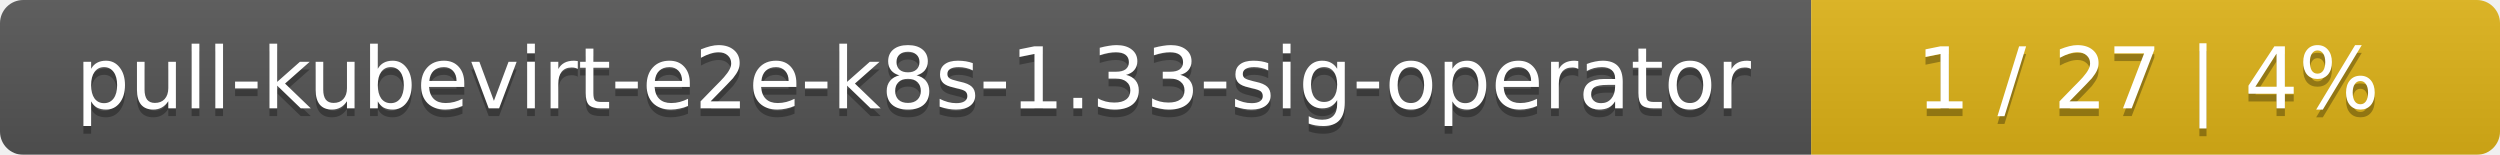
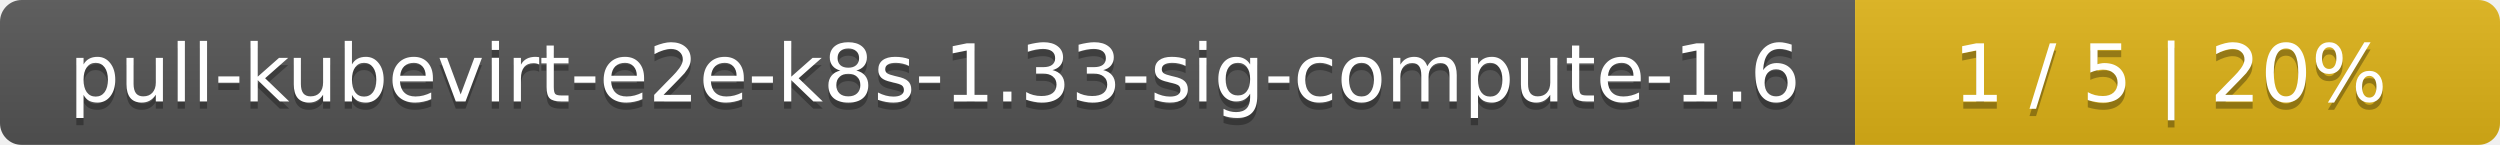
- <svg xmlns="http://www.w3.org/2000/svg" width="323" height="20">
+ <svg xmlns="http://www.w3.org/2000/svg" width="345" height="20">
  <linearGradient id="smooth" x2="0" y2="100%">
    <stop offset="0" stop-color="#bbb" stop-opacity=".1" />
    <stop offset="1" stop-opacity=".1" />
  </linearGradient>
  <mask id="round">
-     <rect width="323" height="20" rx="3" fill="#fff" />
+     <rect width="345" height="20" rx="3" fill="#fff" />
  </mask>
  <g mask="url(#round)">
-     <rect width="234" height="20" fill="#555" />
-     <rect x="234" width="89" height="20" fill="#dfb317" />
-     <rect width="323" height="20" fill="url(#smooth)" />
+     <rect width="256" height="20" fill="#555" />
+     <rect x="256" width="89" height="20" fill="#dfb317" />
+     <rect width="345" height="20" fill="url(#smooth)" />
  </g>
  <g fill="#fff" text-anchor="middle" font-family="DejaVu Sans,Verdana,Geneva,sans-serif" font-size="11">
-     <text x="118" y="15" fill="#010101" fill-opacity=".3">pull-kubevirt-e2e-k8s-1.33-sig-operator</text>
-     <text x="118" y="14">pull-kubevirt-e2e-k8s-1.33-sig-operator</text>
-     <text x="277.5" y="15" fill="#010101" fill-opacity=".3">1 / 27    |    4%</text>
-     <text x="277.5" y="14">1 / 27    |    4%</text>
+     <text x="129" y="15" fill="#010101" fill-opacity=".3">pull-kubevirt-e2e-k8s-1.33-sig-compute-1.6</text>
+     <text x="129" y="14">pull-kubevirt-e2e-k8s-1.33-sig-compute-1.6</text>
+     <text x="299.5" y="15" fill="#010101" fill-opacity=".3">1 / 5    |    20%</text>
+     <text x="299.5" y="14">1 / 5    |    20%</text>
  </g>
</svg>
